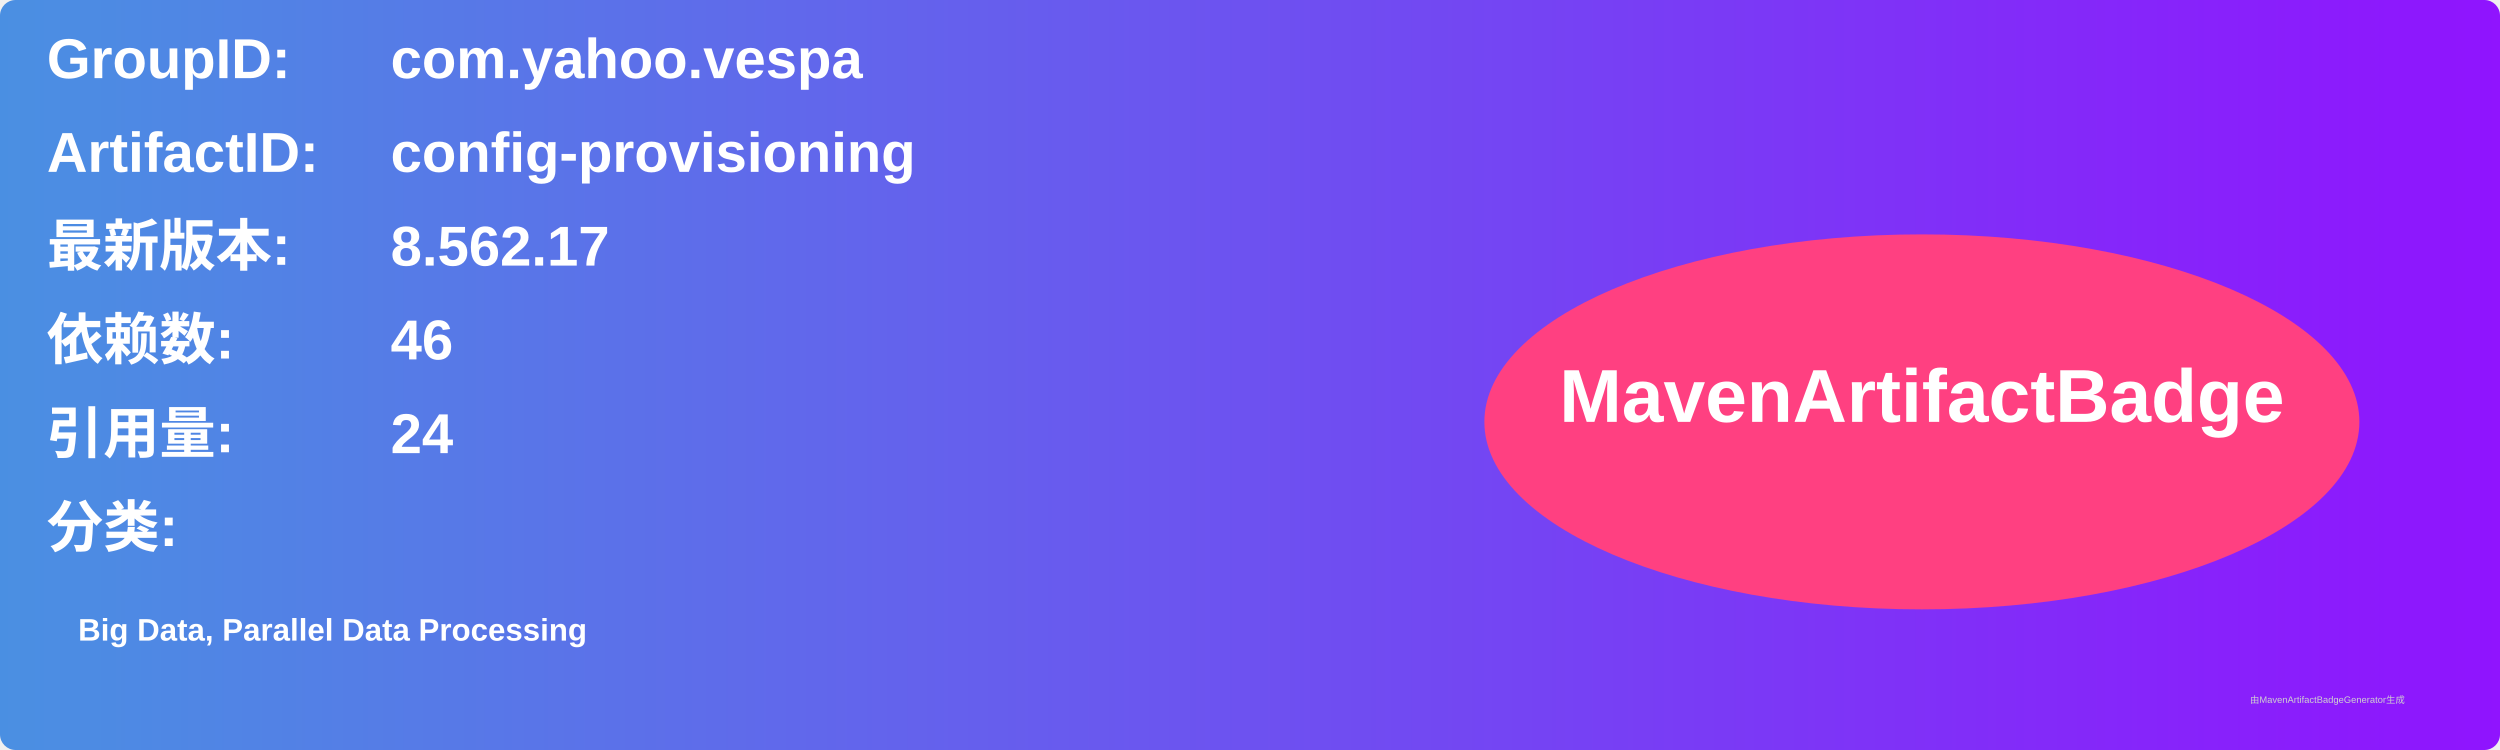
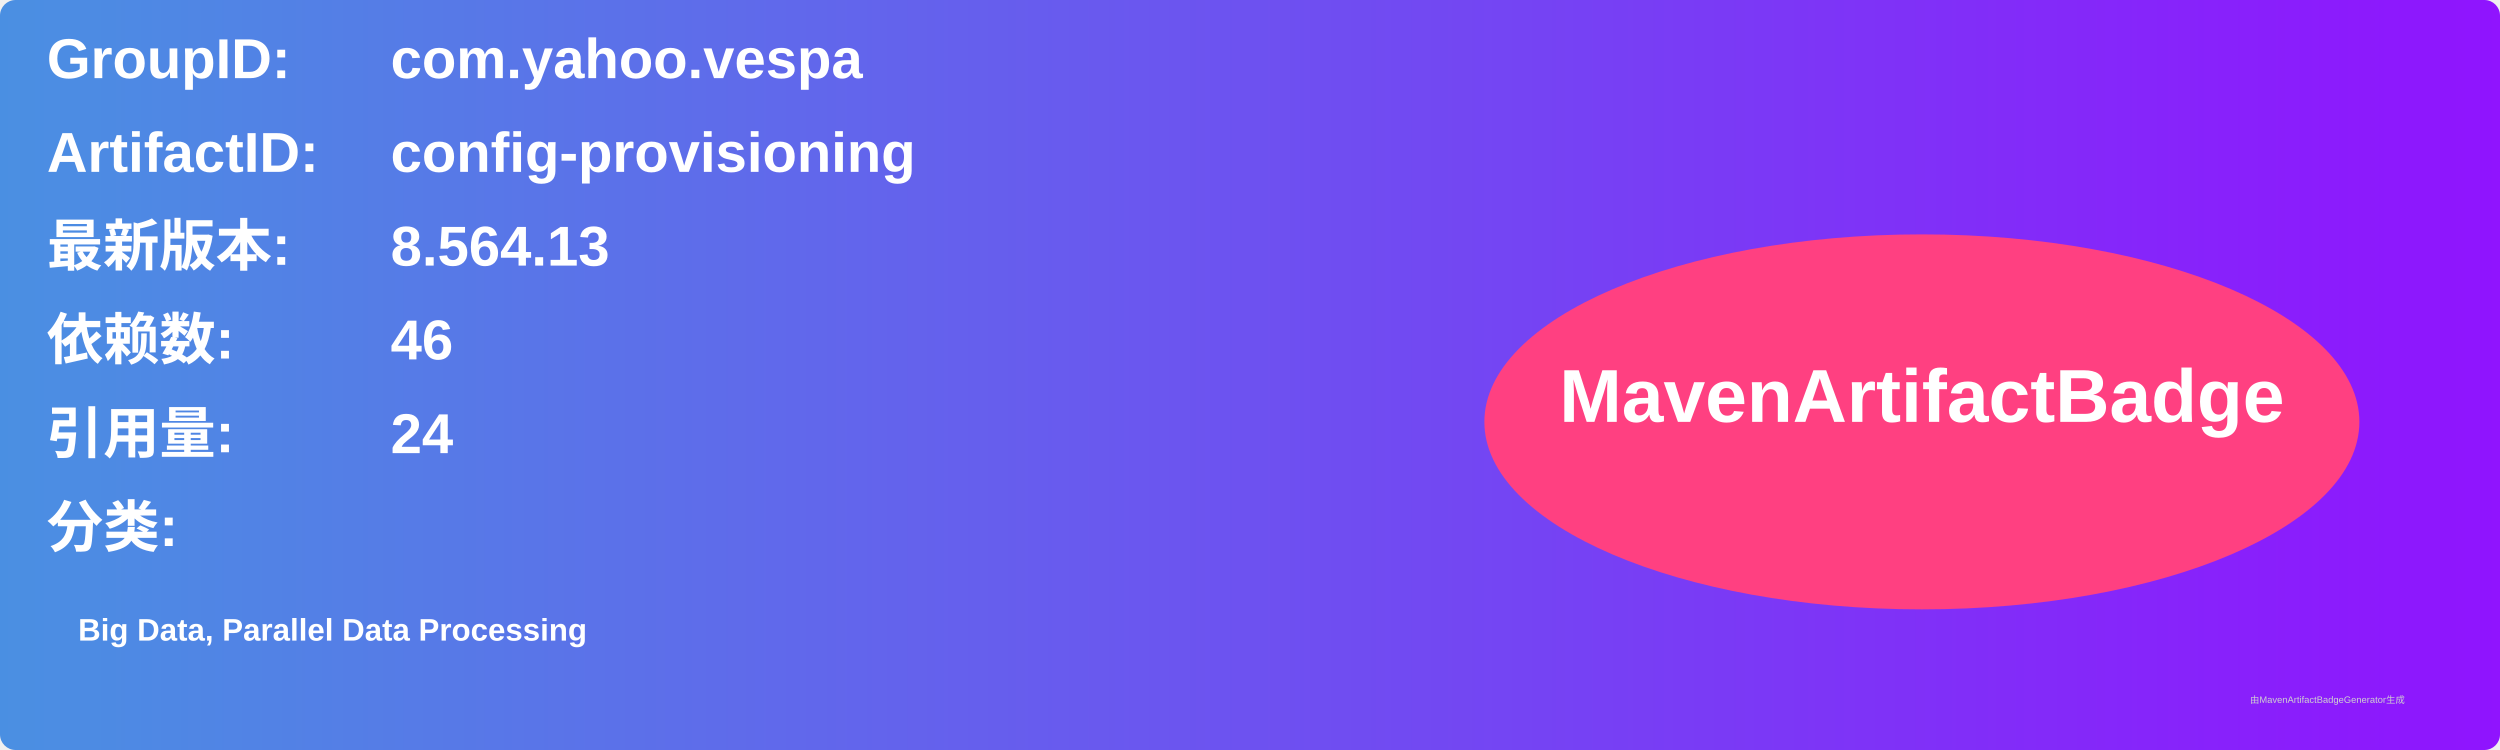
<svg xmlns="http://www.w3.org/2000/svg" width="800" height="240" viewBox="0 0 800 240">
  <linearGradient id="grad" x1="0%" y1="0%" x2="100%" y2="0%">
    <stop offset="0%" stop-color="#4a90e2" />
    <stop offset="100%" stop-color="#9013fe" />
  </linearGradient>
  <rect width="100%" height="100%" rx="5" ry="5" fill="url(#grad)" />
  <g transform="translate(15, 15)">
    <text x="0" y="10" font-family="Arial" font-size="18" fill="white" font-weight="bold" width="260">GroupID:</text>
    <text x="110" y="10" font-family="Arial" font-size="18" fill="white" font-weight="bold" width="460">com.yahoo.vespa</text>
    <text x="0" y="40" font-family="Arial" font-size="18" fill="white" font-weight="bold" width="260">ArtifactID:</text>
    <text x="110" y="40" font-family="Arial" font-size="18" fill="white" font-weight="bold" width="460">config-provisioning</text>
    <text x="0" y="70" font-family="Arial" font-size="18" fill="white" font-weight="bold">最新版本:</text>
    <text x="110" y="70" font-family="Arial" font-size="18" fill="white" font-weight="bold">
-       <tspan font-weight="bold">8.562.17</tspan>
+       <tspan font-weight="bold">8.564.13</tspan>
    </text>
    <text x="0" y="100" font-family="Arial" font-size="18" fill="white" font-weight="bold">依赖数: </text>
    <text x="110" y="100" font-family="Arial" font-size="18" fill="white">
      <tspan font-weight="bold">46</tspan>
    </text>
    <text x="0" y="130" font-family="Arial" font-size="18" fill="white" font-weight="bold">引用量: </text>
    <text x="110" y="130" font-family="Arial" font-size="18" fill="white">
      <tspan font-weight="bold">24</tspan>
    </text>
    <text x="0" y="160" font-family="Arial" font-size="18" fill="white" font-weight="bold">分类:</text>
    <text x="10" y="190" font-family="Arial" font-size="10" fill="white">
      <tspan font-weight="bold">Big Data, Parallel Data Processing</tspan>
    </text>
    <ellipse cx="600" cy="120" rx="140" ry="60" fill="#ff4081" />
    <text x="600" y="120" text-anchor="middle" font-family="Arial" font-size="24" fill="white" font-weight="bold">MavenArtifactBadge</text>
  </g>
  <text x="720" y="225" font-family="Arial" font-size="3" fill="#d0d0d0">由MavenArtifactBadgeGenerator生成</text>
</svg>
